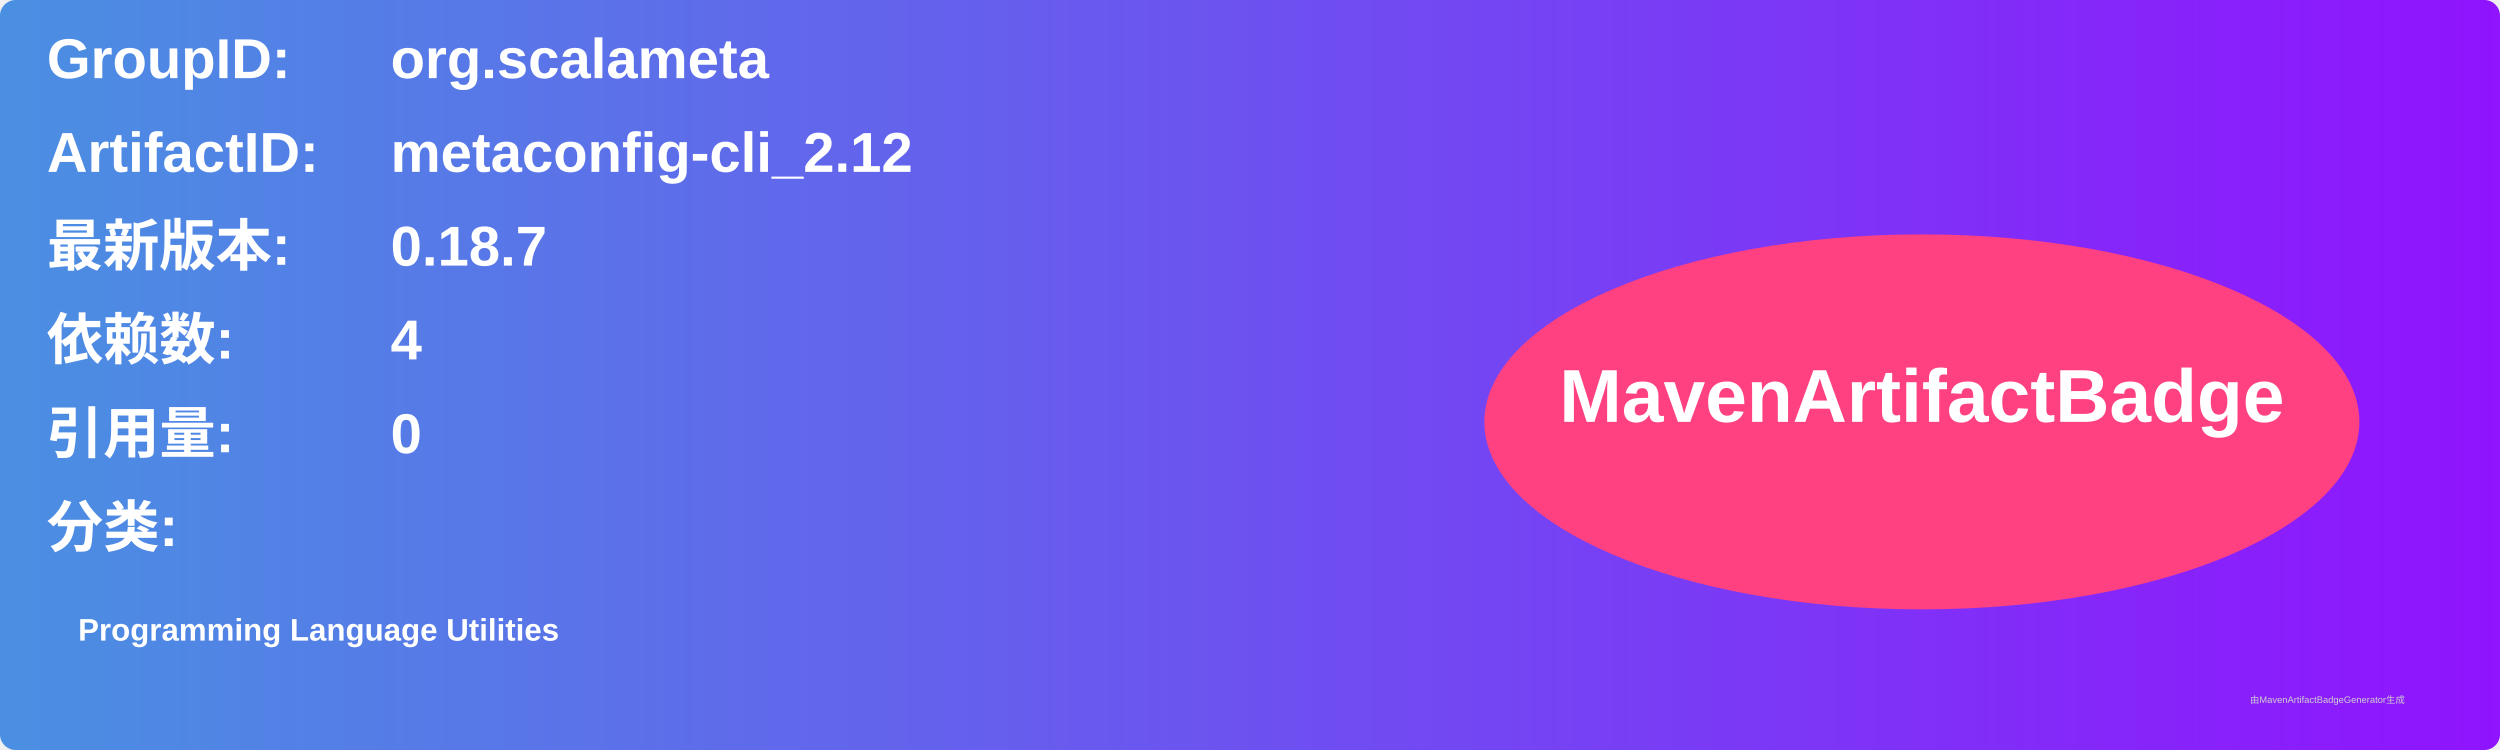
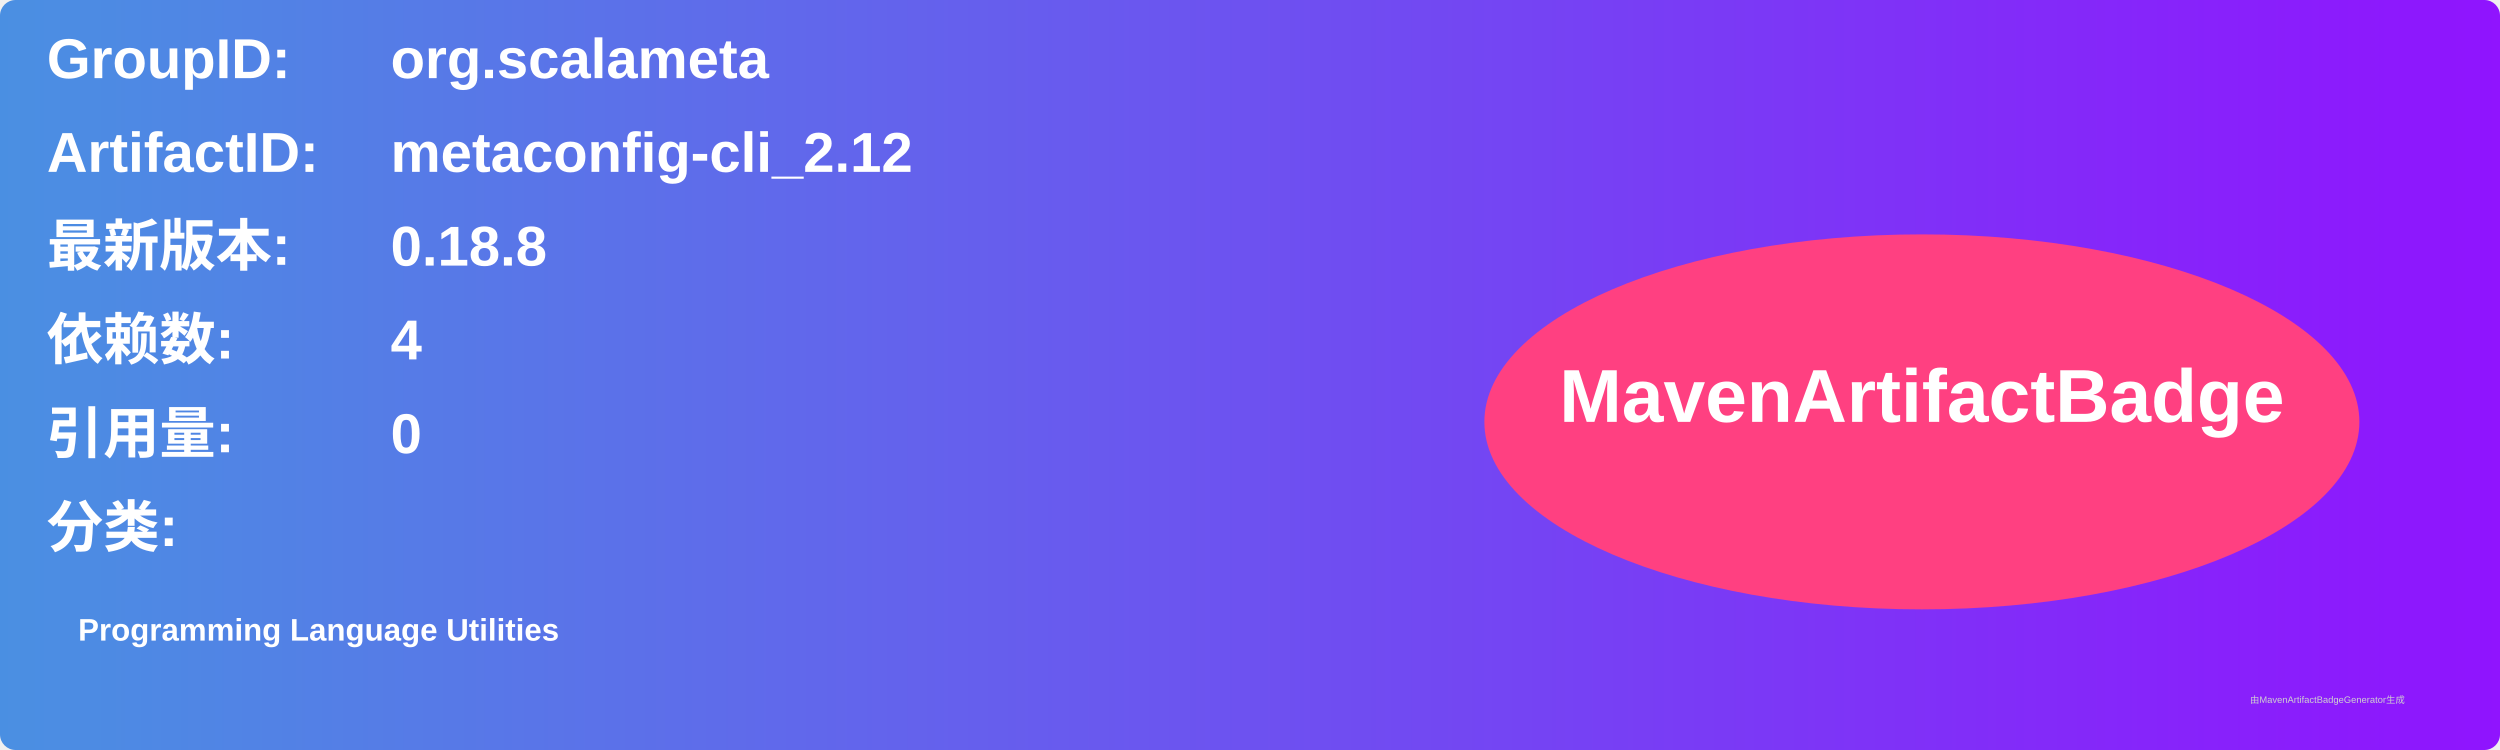
<svg xmlns="http://www.w3.org/2000/svg" width="800" height="240" viewBox="0 0 800 240">
  <linearGradient id="grad" x1="0%" y1="0%" x2="100%" y2="0%">
    <stop offset="0%" stop-color="#4a90e2" />
    <stop offset="100%" stop-color="#9013fe" />
  </linearGradient>
  <rect width="100%" height="100%" rx="5" ry="5" fill="url(#grad)" />
  <g transform="translate(15, 15)">
    <text x="0" y="10" font-family="Arial" font-size="18" fill="white" font-weight="bold" width="260">GroupID:</text>
    <text x="110" y="10" font-family="Arial" font-size="18" fill="white" font-weight="bold" width="460">org.scalameta</text>
    <text x="0" y="40" font-family="Arial" font-size="18" fill="white" font-weight="bold" width="260">ArtifactID:</text>
    <text x="110" y="40" font-family="Arial" font-size="18" fill="white" font-weight="bold" width="460">metaconfig-cli_2.12</text>
    <text x="0" y="70" font-family="Arial" font-size="18" fill="white" font-weight="bold">最新版本:</text>
    <text x="110" y="70" font-family="Arial" font-size="18" fill="white" font-weight="bold">
-       <tspan font-weight="bold">0.18.7</tspan>
+       <tspan font-weight="bold">0.18.8</tspan>
    </text>
    <text x="0" y="100" font-family="Arial" font-size="18" fill="white" font-weight="bold">依赖数: </text>
    <text x="110" y="100" font-family="Arial" font-size="18" fill="white">
      <tspan font-weight="bold">4</tspan>
    </text>
    <text x="0" y="130" font-family="Arial" font-size="18" fill="white" font-weight="bold">引用量: </text>
    <text x="110" y="130" font-family="Arial" font-size="18" fill="white">
      <tspan font-weight="bold">0</tspan>
    </text>
    <text x="0" y="160" font-family="Arial" font-size="18" fill="white" font-weight="bold">分类:</text>
    <text x="10" y="190" font-family="Arial" font-size="10" fill="white">
      <tspan font-weight="bold">Programming Language Utilities</tspan>
    </text>
    <ellipse cx="600" cy="120" rx="140" ry="60" fill="#ff4081" />
    <text x="600" y="120" text-anchor="middle" font-family="Arial" font-size="24" fill="white" font-weight="bold">MavenArtifactBadge</text>
  </g>
  <text x="720" y="225" font-family="Arial" font-size="3" fill="#d0d0d0">由MavenArtifactBadgeGenerator生成</text>
</svg>
